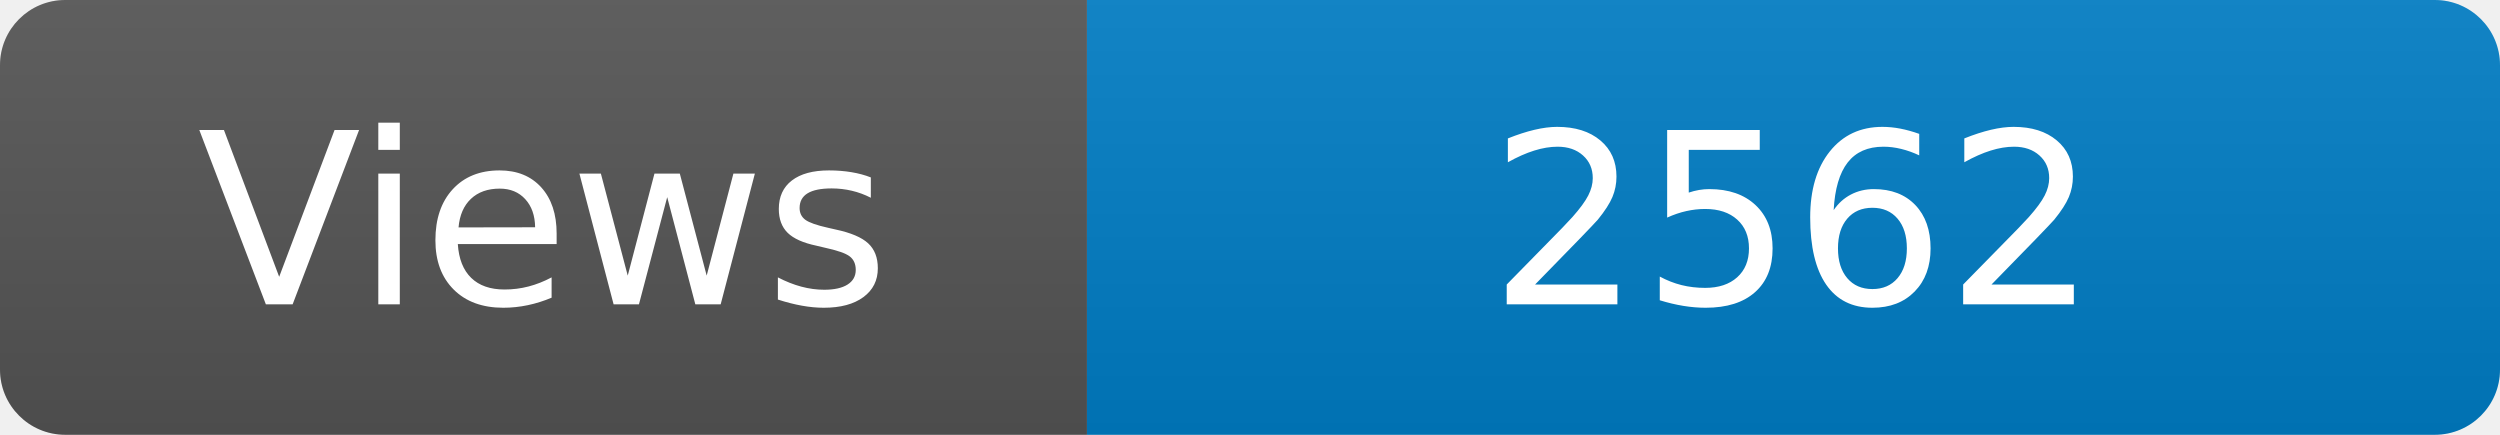
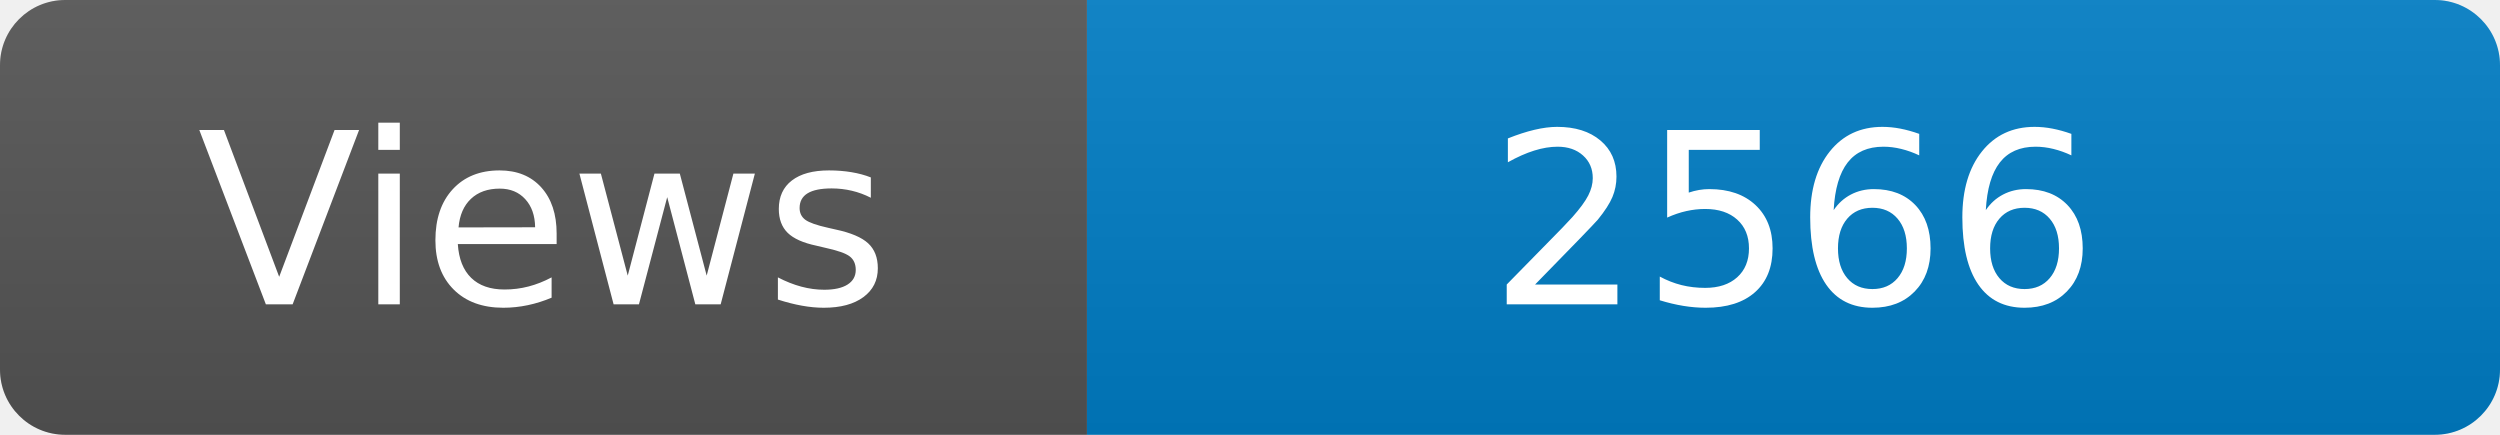
<svg xmlns="http://www.w3.org/2000/svg" width="115" height="20" role="img" aria-label="Maintained?: yes">
  <linearGradient id="s" x2="0" y2="100%">
    <stop offset="0" stop-color="#bbb" stop-opacity=".1" />
    <stop offset="1" stop-opacity=".1" />
  </linearGradient>
  <clipPath id="r">
    <rect width="115" height="20" rx="3" fill="#fff" />
  </clipPath>
  <g clip-path="url(#r)">
    <rect width="50" height="20" fill="#555" />
    <rect x="50" width="160" height="20" fill="#007ec6" />
    <rect width="115" height="20" fill="url(#s)" />
  </g>
  <g fill="#fff" text-anchor="middle" font-family="Verdana,Geneva,DejaVu Sans,sans-serif" font-size="110">
    <text x="250" y="140" transform="scale(.1)" fill="#fff">Views</text>
-     <text x="825" y="140" transform="scale(.1)" fill="#fff">2562</text>
+     <text x="825" y="140" transform="scale(.1)" fill="#fff">2566</text>
  </g>
</svg>
